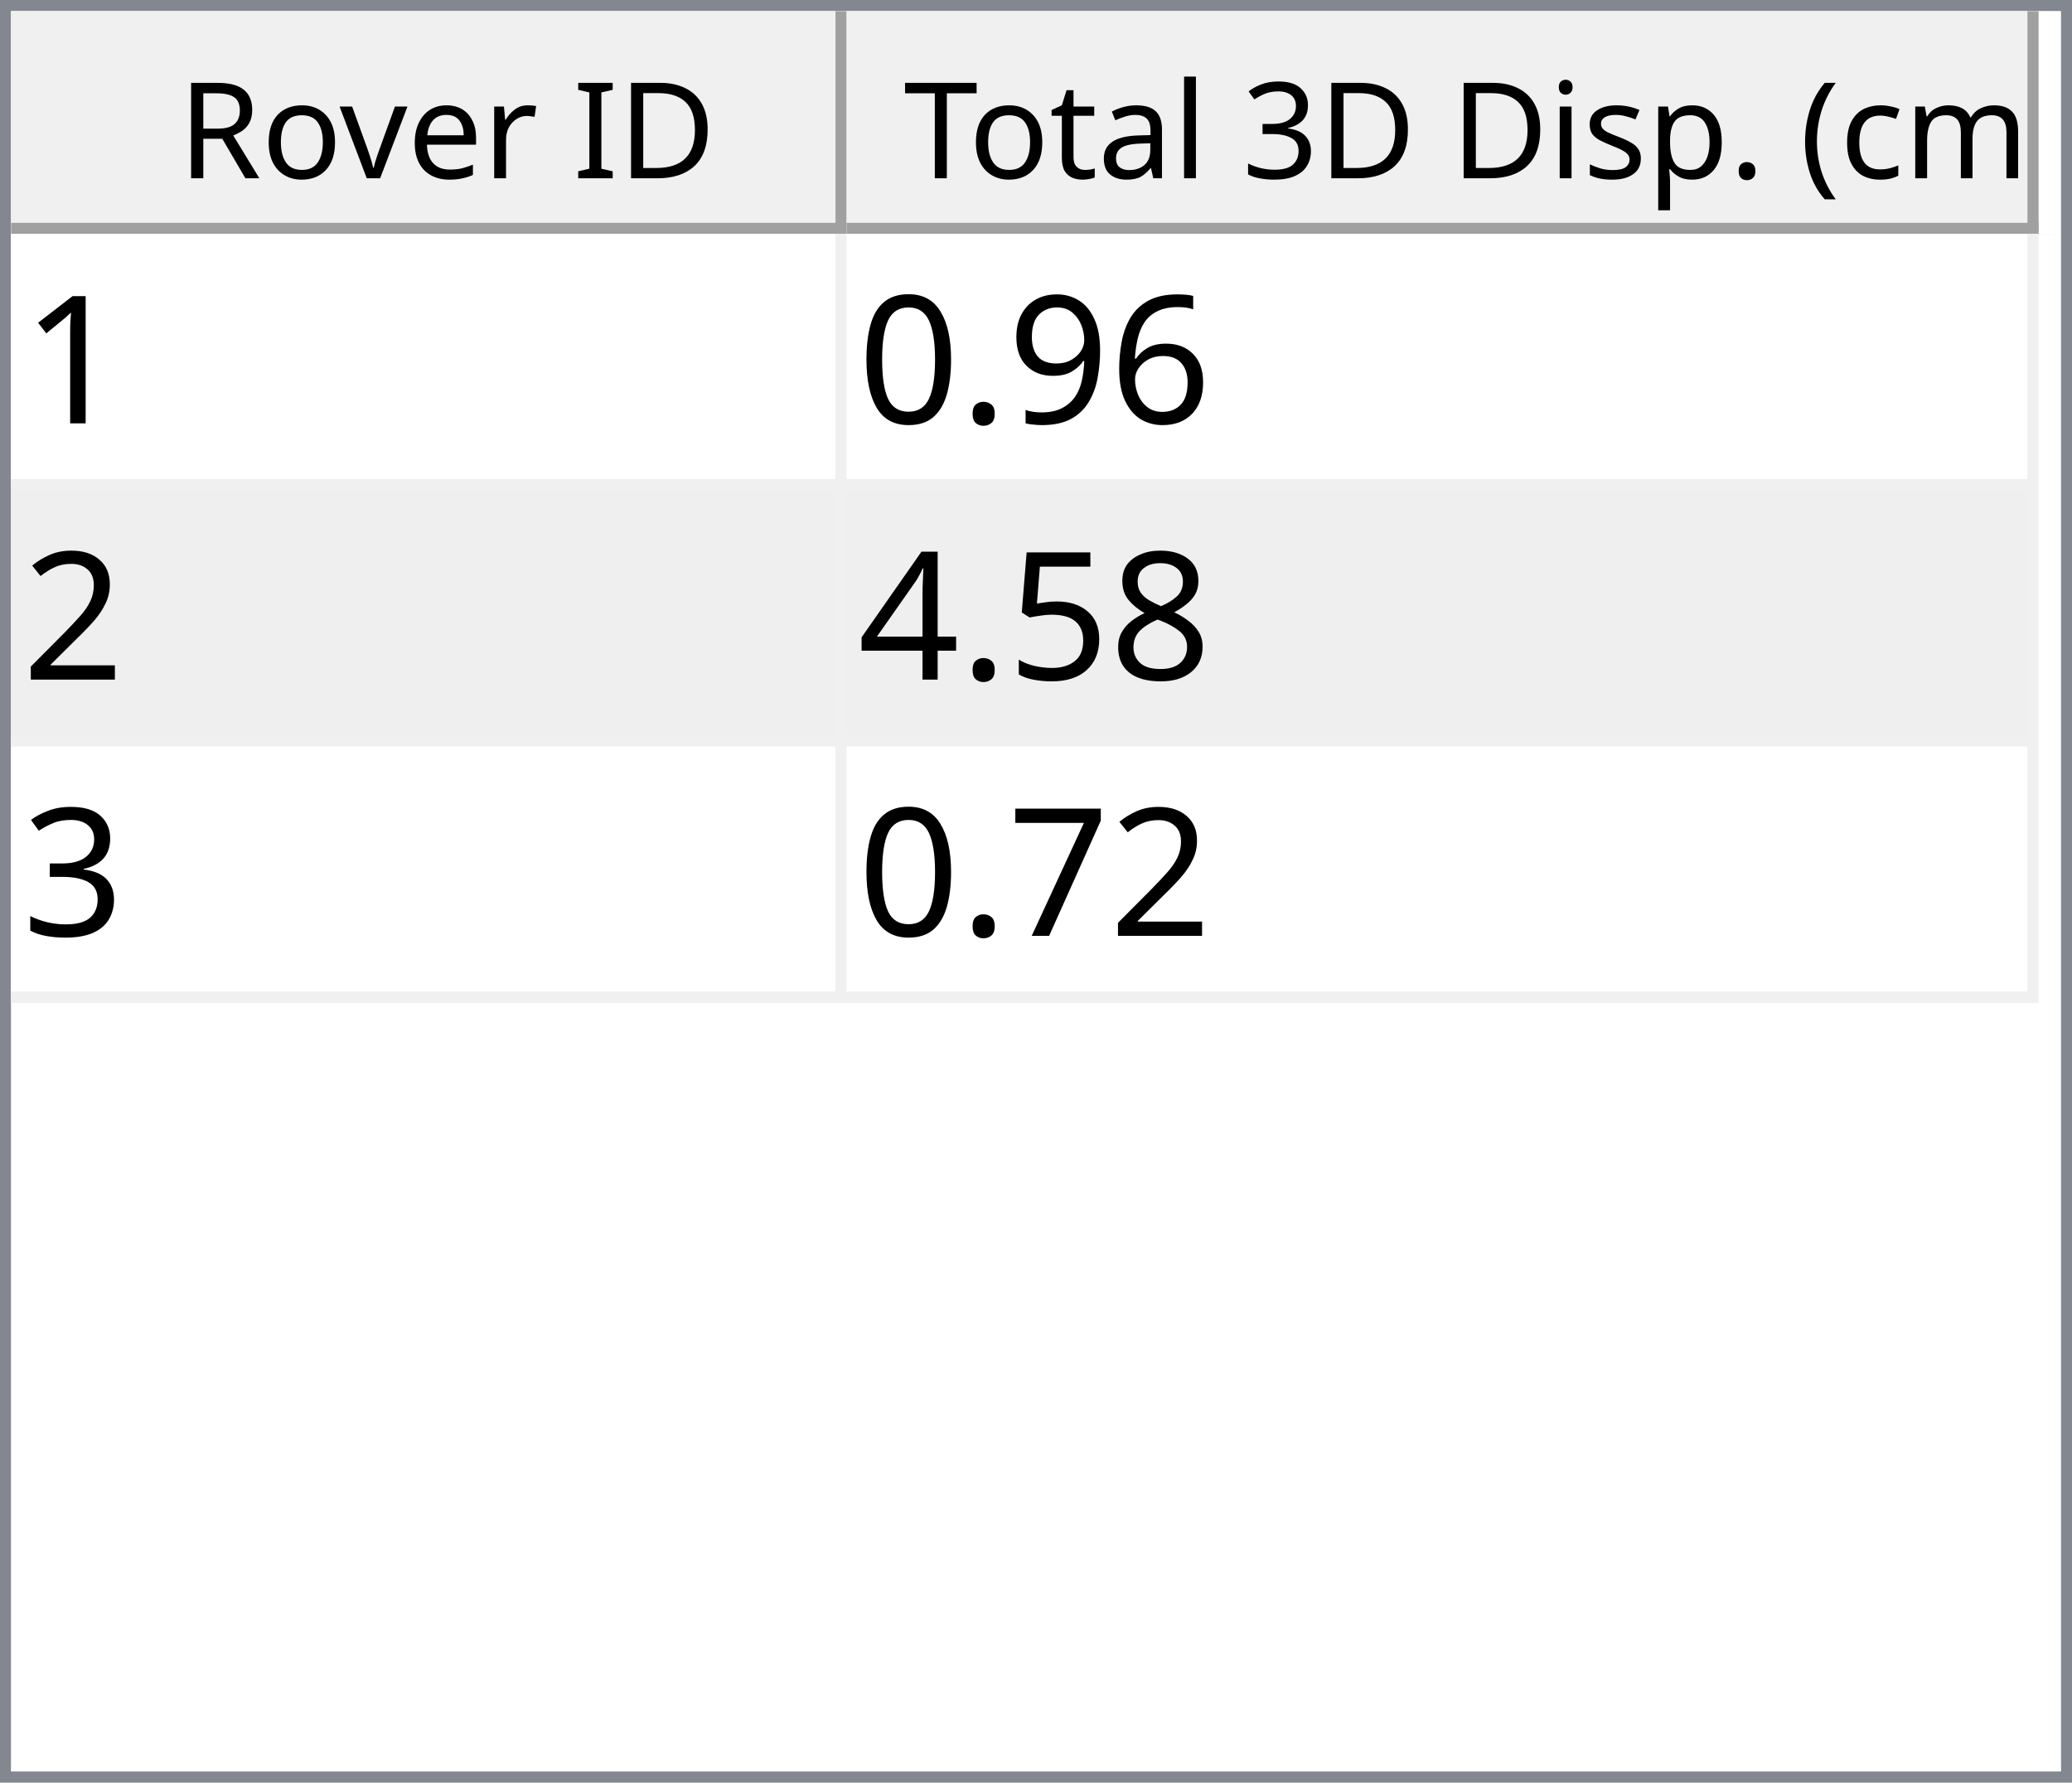
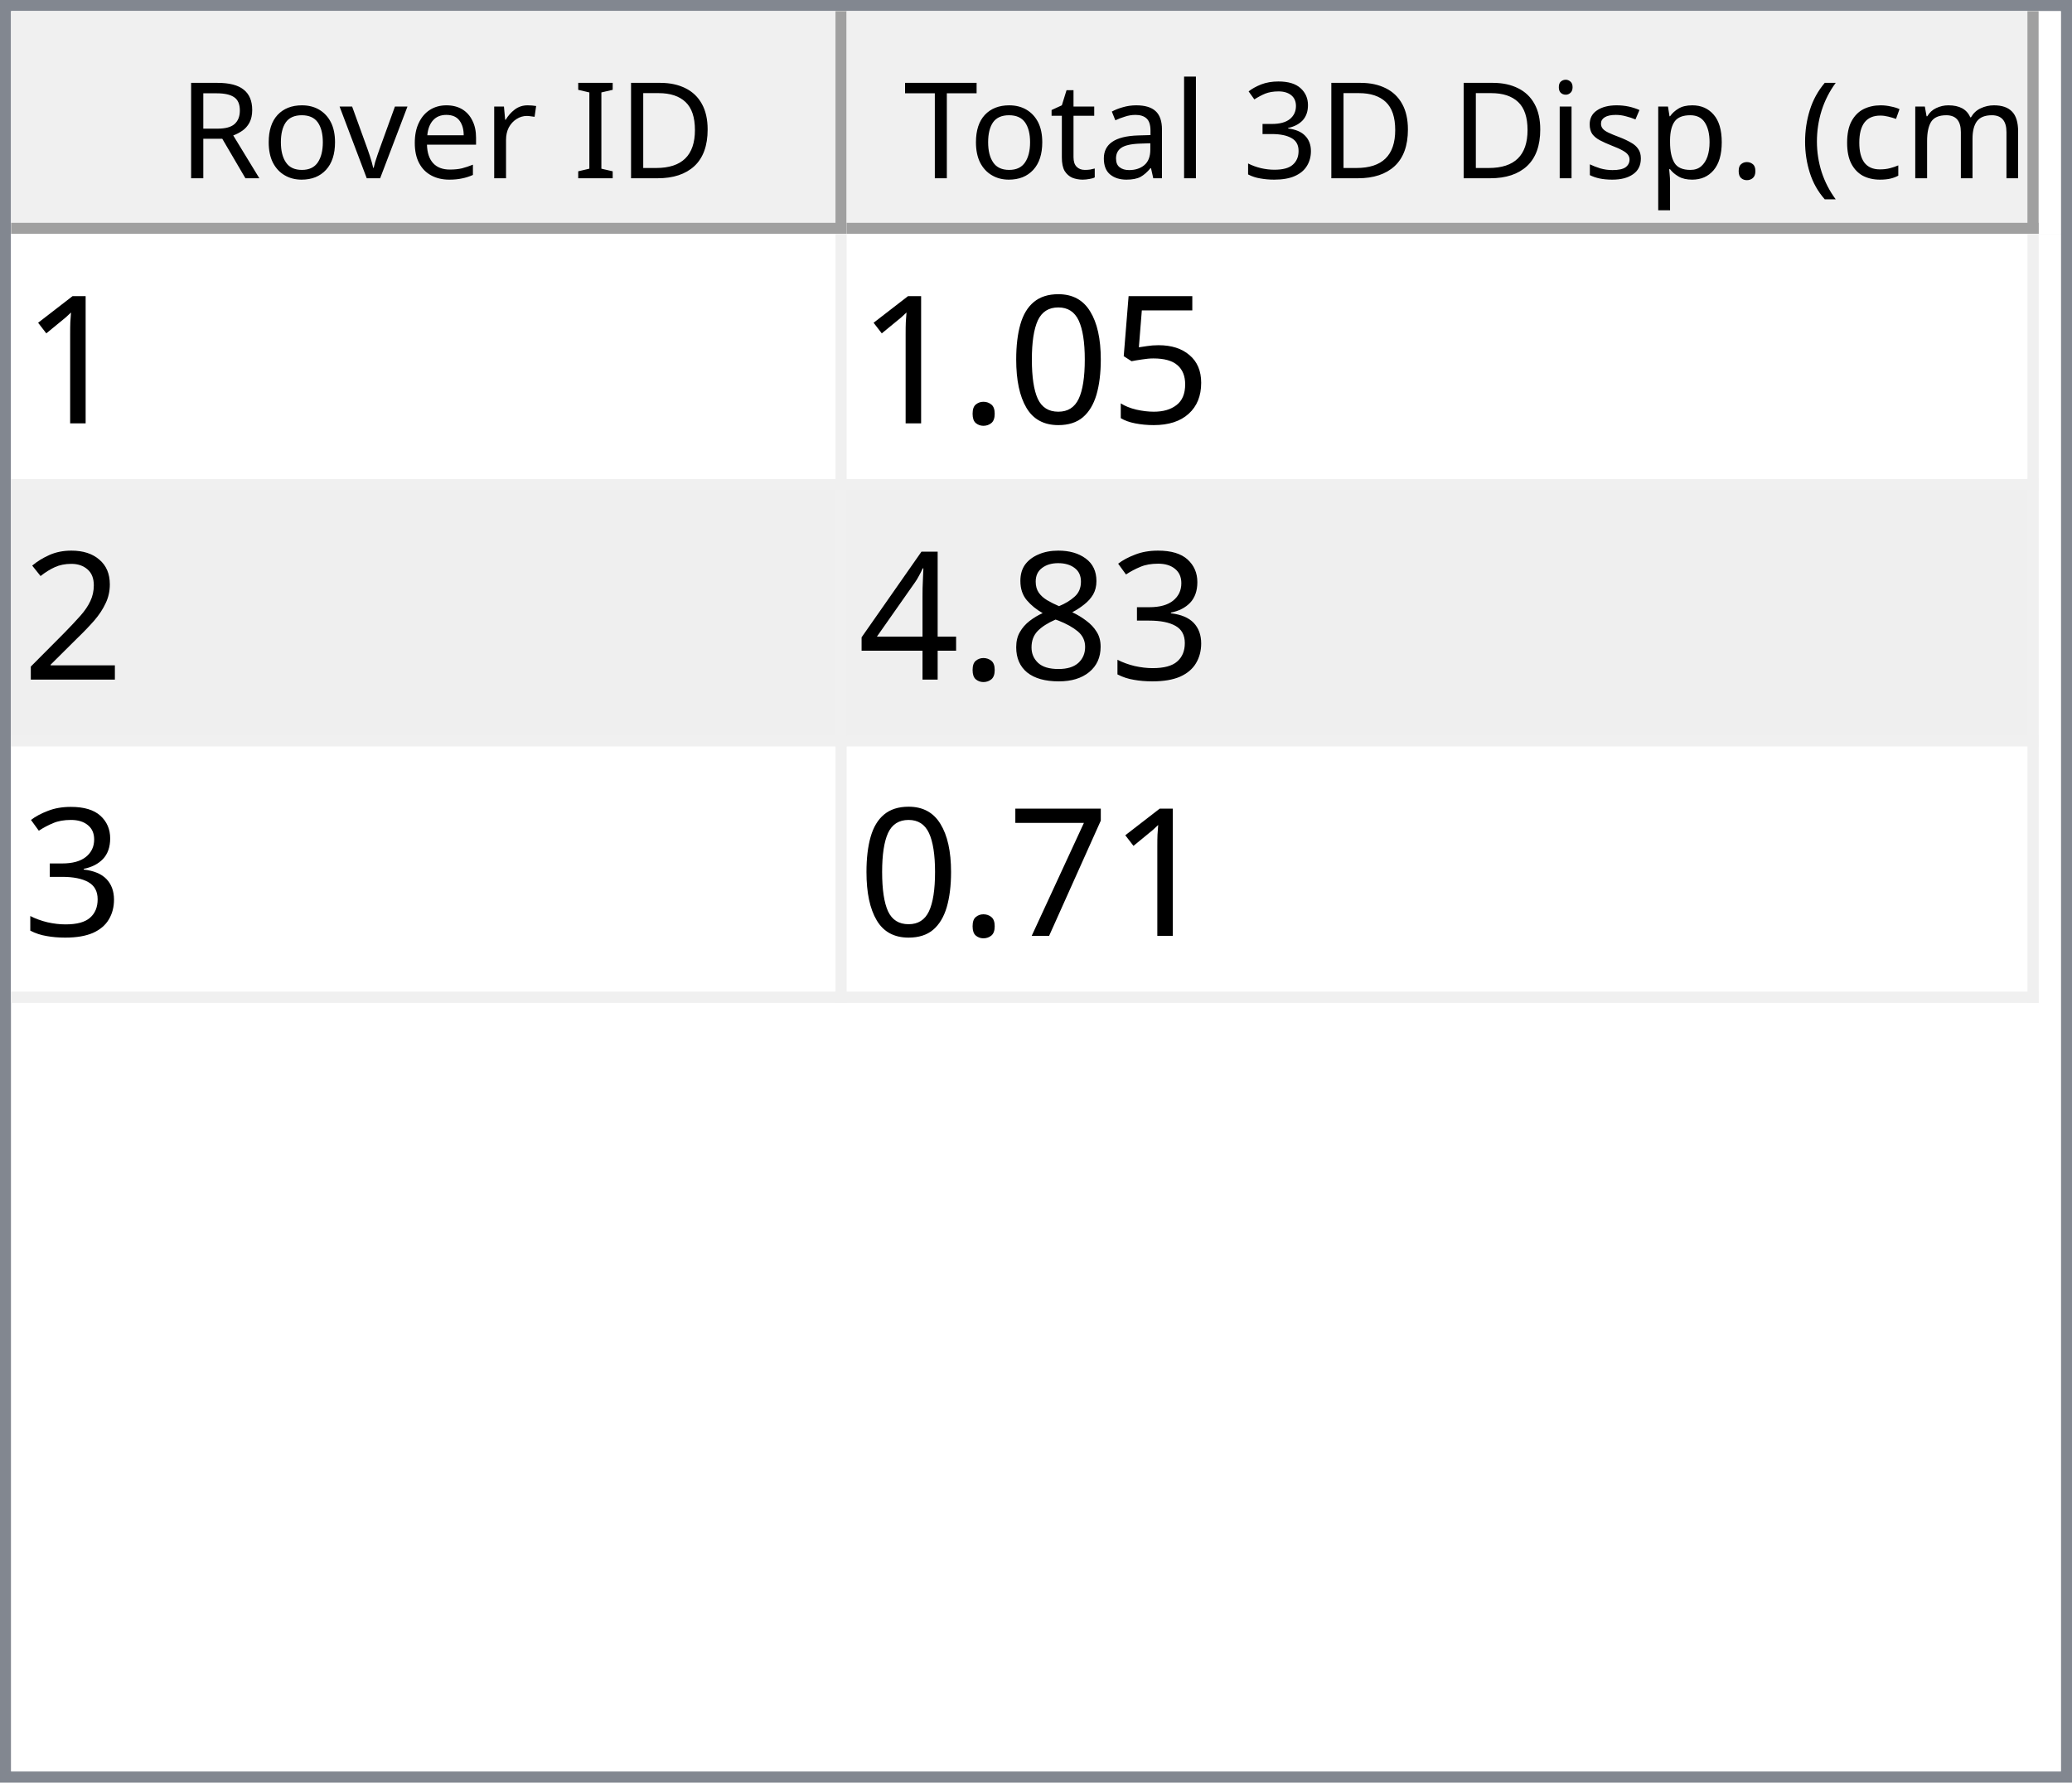
<svg xmlns="http://www.w3.org/2000/svg" style="fill-opacity:1; color-rendering:auto; color-interpolation:auto; text-rendering:auto; stroke:black; stroke-linecap:square; stroke-miterlimit:10; shape-rendering:auto; stroke-opacity:1; fill:black; stroke-dasharray:none; font-weight:normal; stroke-width:1; font-family:'Dialog'; font-style:normal; stroke-linejoin:miter; font-size:12px; stroke-dashoffset:0; image-rendering:auto;" width="186" height="160">
  <defs id="genericDefs" />
  <g>
    <defs id="defs1">
      <clipPath clipPathUnits="userSpaceOnUse" id="clipPath1">
        <path d="M0 0 L186 0 L186 160 L0 160 L0 0 Z" />
      </clipPath>
      <clipPath clipPathUnits="userSpaceOnUse" id="clipPath2">
        <path d="M0 0 L0 160 L186 160 L186 0 Z" />
      </clipPath>
      <clipPath clipPathUnits="userSpaceOnUse" id="clipPath3">
        <path d="M0 0 L0 20 L184 20 L184 0 Z" />
      </clipPath>
      <clipPath clipPathUnits="userSpaceOnUse" id="clipPath4">
        <path d="M0 0 L0 20 L75 20 L75 0 Z" />
      </clipPath>
      <clipPath clipPathUnits="userSpaceOnUse" id="clipPath5">
        <path d="M1 1 L1 19 L74 19 L74 1 Z" />
      </clipPath>
      <clipPath clipPathUnits="userSpaceOnUse" id="clipPath6">
        <path d="M0 0 L0 18 L73 18 L73 0 Z" />
      </clipPath>
      <clipPath clipPathUnits="userSpaceOnUse" id="clipPath7">
        <path d="M-0.5 -0.5 L-0.5 19.5 L74.5 19.5 L74.5 -0.5 Z" />
      </clipPath>
      <clipPath clipPathUnits="userSpaceOnUse" id="clipPath8">
        <path d="M0 0 L0 20 L107 20 L107 0 Z" />
      </clipPath>
      <clipPath clipPathUnits="userSpaceOnUse" id="clipPath9">
        <path d="M1 1 L1 19 L106 19 L106 1 Z" />
      </clipPath>
      <clipPath clipPathUnits="userSpaceOnUse" id="clipPath10">
        <path d="M0 0 L0 18 L105 18 L105 0 Z" />
      </clipPath>
      <clipPath clipPathUnits="userSpaceOnUse" id="clipPath11">
        <path d="M-0.5 -0.5 L-0.5 19.5 L106.5 19.5 L106.5 -0.5 Z" />
      </clipPath>
      <clipPath clipPathUnits="userSpaceOnUse" id="clipPath12">
        <path d="M0 0 L0 138 L184 138 L184 0 Z" />
      </clipPath>
      <clipPath clipPathUnits="userSpaceOnUse" id="clipPath13">
        <path d="M0 0 L0 69 L182 69 L182 0 Z" />
      </clipPath>
      <clipPath clipPathUnits="userSpaceOnUse" id="clipPath14">
        <path d="M-0.5 -0.5 L-0.5 68.5 L181.5 68.5 L181.5 -0.5 Z" />
      </clipPath>
      <clipPath clipPathUnits="userSpaceOnUse" id="clipPath15">
        <path d="M0 0 L0 22 L74 22 L74 0 Z" />
      </clipPath>
      <clipPath clipPathUnits="userSpaceOnUse" id="clipPath16">
        <path d="M0 0 L0 22 L106 22 L106 0 Z" />
      </clipPath>
      <font horiz-adv-x="64.551" id="font1">
        <font-face ascent="107.91" descent="25.098" units-per-em="100" style="font-style:normal; font-family:Segoe UI; font-weight:normal;" />
        <missing-glyph horiz-adv-x="64.551" d="M8.109 0 L8.109 68.266 L56.453 68.266 L56.453 0 L8.109 0 ZM15.328 7.234 L49.219 7.234 L49.219 61.031 L15.328 61.031 L15.328 7.234 Z" />
        <glyph unicode="D" horiz-adv-x="70.117" d="M9.188 0 L9.188 70.016 L28.516 70.016 Q65.531 70.016 65.531 35.891 Q65.531 19.672 55.25 9.836 Q44.969 0 27.734 0 L9.188 0 ZM17.391 62.594 L17.391 7.422 L27.828 7.422 Q41.609 7.422 49.273 14.797 Q56.938 22.172 56.938 35.688 Q56.938 62.594 28.328 62.594 L17.391 62.594 Z" />
        <glyph unicode="I" horiz-adv-x="26.611" d="M17.391 0 L9.188 0 L9.188 70.016 L17.391 70.016 L17.391 0 Z" />
        <glyph unicode=" " horiz-adv-x="27.393" d="" />
        <glyph unicode="r" horiz-adv-x="34.766" d="M34.188 41.891 Q32.078 43.5 28.125 43.5 Q23 43.5 19.555 38.672 Q16.109 33.844 16.109 25.484 L16.109 0 L8.109 0 L8.109 50 L16.109 50 L16.109 39.703 L16.312 39.703 Q18.016 44.969 21.531 47.922 Q25.047 50.875 29.391 50.875 Q32.516 50.875 34.188 50.203 L34.188 41.891 Z" />
        <glyph unicode="e" horiz-adv-x="52.295" d="M48.297 23 L12.984 23 Q13.188 14.656 17.484 10.109 Q21.781 5.562 29.297 5.562 Q37.75 5.562 44.828 11.141 L44.828 3.609 Q38.234 -1.172 27.391 -1.172 Q16.797 -1.172 10.742 5.641 Q4.688 12.453 4.688 24.812 Q4.688 36.469 11.305 43.82 Q17.922 51.172 27.734 51.172 Q37.547 51.172 42.922 44.828 Q48.297 38.484 48.297 27.203 L48.297 23 ZM40.094 29.781 Q40.047 36.719 36.75 40.578 Q33.453 44.438 27.594 44.438 Q21.922 44.438 17.969 40.383 Q14.016 36.328 13.094 29.781 L40.094 29.781 Z" />
        <glyph unicode="v" horiz-adv-x="47.9" d="M47.406 50 L27.484 0 L19.625 0 L0.688 50 L9.469 50 L22.172 13.672 Q23.578 9.672 23.922 6.688 L24.125 6.688 Q24.609 10.453 25.688 13.484 L38.969 50 L47.406 50 Z" />
        <glyph unicode="o" horiz-adv-x="58.594" d="M29 -1.172 Q17.922 -1.172 11.305 5.836 Q4.688 12.844 4.688 24.422 Q4.688 37.016 11.57 44.094 Q18.453 51.172 30.172 51.172 Q41.359 51.172 47.633 44.289 Q53.906 37.406 53.906 25.203 Q53.906 13.234 47.141 6.031 Q40.375 -1.172 29 -1.172 ZM29.594 44.438 Q21.875 44.438 17.383 39.188 Q12.891 33.938 12.891 24.703 Q12.891 15.828 17.43 10.695 Q21.969 5.562 29.594 5.562 Q37.359 5.562 41.531 10.594 Q45.703 15.625 45.703 24.906 Q45.703 34.281 41.531 39.359 Q37.359 44.438 29.594 44.438 Z" />
        <glyph unicode="R" horiz-adv-x="59.814" d="M59.375 0 L49.609 0 L37.891 19.625 Q36.281 22.359 34.766 24.289 Q33.25 26.219 31.664 27.438 Q30.078 28.656 28.25 29.219 Q26.422 29.781 24.125 29.781 L17.391 29.781 L17.391 0 L9.188 0 L9.188 70.016 L30.078 70.016 Q34.672 70.016 38.555 68.867 Q42.438 67.719 45.289 65.375 Q48.141 63.031 49.758 59.547 Q51.375 56.062 51.375 51.375 Q51.375 47.703 50.273 44.656 Q49.172 41.609 47.148 39.211 Q45.125 36.812 42.266 35.133 Q39.406 33.453 35.844 32.516 L35.844 32.328 Q37.594 31.547 38.891 30.547 Q40.188 29.547 41.359 28.18 Q42.531 26.812 43.68 25.078 Q44.828 23.344 46.234 21.047 L59.375 0 ZM17.391 62.594 L17.391 37.203 L28.516 37.203 Q31.594 37.203 34.203 38.133 Q36.812 39.062 38.719 40.797 Q40.625 42.531 41.703 45.047 Q42.781 47.562 42.781 50.688 Q42.781 56.297 39.141 59.445 Q35.5 62.594 28.609 62.594 L17.391 62.594 Z" />
        <glyph unicode=")" horiz-adv-x="30.176" d="M8.297 -15.922 L1.172 -15.922 Q16.406 2.344 16.406 26.812 Q16.406 51.469 1.078 70.016 L8.297 70.016 Q23.531 52.156 23.531 26.703 Q23.531 1.375 8.297 -15.922 Z" />
        <glyph unicode="m" horiz-adv-x="86.133" d="M79.109 0 L71.094 0 L71.094 28.719 Q71.094 37.016 68.531 40.727 Q65.969 44.438 59.906 44.438 Q54.781 44.438 51.195 39.75 Q47.609 35.062 47.609 28.516 L47.609 0 L39.594 0 L39.594 29.688 Q39.594 44.438 28.219 44.438 Q22.953 44.438 19.531 40.016 Q16.109 35.594 16.109 28.516 L16.109 0 L8.109 0 L8.109 50 L16.109 50 L16.109 42.094 L16.312 42.094 Q21.625 51.172 31.844 51.172 Q36.969 51.172 40.773 48.312 Q44.578 45.453 46 40.828 Q51.562 51.172 62.594 51.172 Q79.109 51.172 79.109 30.812 L79.109 0 Z" />
        <glyph unicode="c" horiz-adv-x="46.191" d="M42.188 2.297 Q36.422 -1.172 28.516 -1.172 Q17.828 -1.172 11.258 5.789 Q4.688 12.75 4.688 23.828 Q4.688 36.188 11.766 43.68 Q18.844 51.172 30.672 51.172 Q37.25 51.172 42.281 48.734 L42.281 40.531 Q36.719 44.438 30.375 44.438 Q22.703 44.438 17.797 38.945 Q12.891 33.453 12.891 24.516 Q12.891 15.719 17.508 10.641 Q22.125 5.562 29.891 5.562 Q36.422 5.562 42.188 9.906 L42.188 2.297 Z" />
        <glyph unicode="(" horiz-adv-x="30.176" d="M29.109 -15.922 L21.969 -15.922 Q6.844 1.375 6.844 26.703 Q6.844 52.156 21.969 70.016 L29.203 70.016 Q13.875 51.469 13.875 26.812 Q13.875 2.344 29.109 -15.922 Z" />
        <glyph unicode="." horiz-adv-x="21.68" d="M10.891 -1.078 Q8.641 -1.078 7.055 0.539 Q5.469 2.156 5.469 4.391 Q5.469 6.641 7.055 8.273 Q8.641 9.906 10.891 9.906 Q13.188 9.906 14.797 8.273 Q16.406 6.641 16.406 4.391 Q16.406 2.156 14.797 0.539 Q13.188 -1.078 10.891 -1.078 Z" />
        <glyph unicode="p" horiz-adv-x="58.789" d="M16.312 7.234 L16.109 7.234 L16.109 -23 L8.109 -23 L8.109 50 L16.109 50 L16.109 41.219 L16.312 41.219 Q22.219 51.172 33.594 51.172 Q43.266 51.172 48.688 44.461 Q54.109 37.75 54.109 26.469 Q54.109 13.922 48 6.375 Q41.891 -1.172 31.297 -1.172 Q21.578 -1.172 16.312 7.234 ZM16.109 27.391 L16.109 20.406 Q16.109 14.203 20.141 9.883 Q24.172 5.562 30.375 5.562 Q37.641 5.562 41.773 11.133 Q45.906 16.703 45.906 26.609 Q45.906 34.969 42.047 39.703 Q38.188 44.438 31.594 44.438 Q24.609 44.438 20.359 39.578 Q16.109 34.719 16.109 27.391 Z" />
        <glyph unicode="s" horiz-adv-x="42.432" d="M5.078 1.812 L5.078 10.406 Q11.625 5.562 19.484 5.562 Q30.031 5.562 30.031 12.594 Q30.031 14.594 29.125 15.992 Q28.219 17.391 26.68 18.461 Q25.141 19.531 23.07 20.383 Q21 21.234 18.609 22.172 Q15.281 23.484 12.766 24.828 Q10.25 26.172 8.57 27.859 Q6.891 29.547 6.031 31.695 Q5.172 33.844 5.172 36.719 Q5.172 40.234 6.789 42.945 Q8.406 45.656 11.086 47.484 Q13.766 49.312 17.211 50.242 Q20.656 51.172 24.312 51.172 Q30.812 51.172 35.938 48.922 L35.938 40.828 Q30.422 44.438 23.25 44.438 Q21 44.438 19.195 43.922 Q17.391 43.406 16.094 42.477 Q14.797 41.547 14.086 40.258 Q13.375 38.969 13.375 37.406 Q13.375 35.453 14.086 34.133 Q14.797 32.812 16.164 31.789 Q17.531 30.766 19.484 29.938 Q21.438 29.109 23.922 28.125 Q27.25 26.859 29.883 25.516 Q32.516 24.172 34.375 22.484 Q36.234 20.797 37.234 18.602 Q38.234 16.406 38.234 13.375 Q38.234 9.672 36.602 6.938 Q34.969 4.203 32.234 2.398 Q29.5 0.594 25.93 -0.289 Q22.359 -1.172 18.453 -1.172 Q10.75 -1.172 5.078 1.812 Z" />
        <glyph unicode="i" horiz-adv-x="24.219" d="M12.203 62.703 Q10.062 62.703 8.547 64.164 Q7.031 65.625 7.031 67.875 Q7.031 70.125 8.547 71.609 Q10.062 73.094 12.203 73.094 Q14.406 73.094 15.945 71.609 Q17.484 70.125 17.484 67.875 Q17.484 65.719 15.945 64.211 Q14.406 62.703 12.203 62.703 ZM16.109 0 L8.109 0 L8.109 50 L16.109 50 L16.109 0 Z" />
        <glyph unicode="3" horiz-adv-x="53.906" d="M46.531 19.828 Q46.531 15.094 44.75 11.211 Q42.969 7.328 39.719 4.57 Q36.469 1.812 31.93 0.297 Q27.391 -1.219 21.922 -1.219 Q11.922 -1.219 6 2.594 L6 11.188 Q13.094 5.609 22.219 5.609 Q25.875 5.609 28.828 6.539 Q31.781 7.469 33.906 9.227 Q36.031 10.984 37.18 13.477 Q38.328 15.969 38.328 19.094 Q38.328 32.812 18.797 32.812 L12.984 32.812 L12.984 39.594 L18.5 39.594 Q35.797 39.594 35.797 52.484 Q35.797 64.406 22.609 64.406 Q15.188 64.406 8.688 59.422 L8.688 67.188 Q15.375 71.188 24.609 71.188 Q29 71.188 32.57 69.969 Q36.141 68.75 38.68 66.555 Q41.219 64.359 42.609 61.281 Q44 58.203 44 54.5 Q44 40.672 30.031 36.719 L30.031 36.531 Q33.594 36.141 36.625 34.797 Q39.656 33.453 41.852 31.305 Q44.047 29.156 45.289 26.25 Q46.531 23.344 46.531 19.828 Z" />
        <glyph unicode="l" horiz-adv-x="24.219" d="M16.109 0 L8.109 0 L8.109 74.031 L16.109 74.031 L16.109 0 Z" />
        <glyph unicode="a" horiz-adv-x="50.879" d="M43.891 0 L35.891 0 L35.891 7.812 L35.688 7.812 Q30.469 -1.172 20.312 -1.172 Q12.844 -1.172 8.617 2.781 Q4.391 6.734 4.391 13.281 Q4.391 27.297 20.906 29.594 L35.891 31.688 Q35.891 44.438 25.594 44.438 Q16.547 44.438 9.281 38.281 L9.281 46.484 Q16.656 51.172 26.266 51.172 Q43.891 51.172 43.891 32.516 L43.891 0 ZM35.891 25.297 L23.828 23.641 Q18.266 22.859 15.43 20.875 Q12.594 18.891 12.594 13.875 Q12.594 10.203 15.211 7.883 Q17.828 5.562 22.172 5.562 Q28.125 5.562 32.008 9.742 Q35.891 13.922 35.891 20.312 L35.891 25.297 Z" />
        <glyph unicode="t" horiz-adv-x="33.887" d="M31.297 0.484 Q28.469 -1.078 23.828 -1.078 Q10.688 -1.078 10.688 13.578 L10.688 43.172 L2.094 43.172 L2.094 50 L10.688 50 L10.688 62.203 L18.703 64.797 L18.703 50 L31.297 50 L31.297 43.172 L18.703 43.172 L18.703 14.984 Q18.703 9.969 20.414 7.82 Q22.125 5.672 26.078 5.672 Q29.109 5.672 31.297 7.328 L31.297 0.484 Z" />
        <glyph unicode="T" horiz-adv-x="52.393" d="M50.594 62.594 L30.375 62.594 L30.375 0 L22.172 0 L22.172 62.594 L2 62.594 L2 70.016 L50.594 70.016 L50.594 62.594 Z" />
      </font>
      <font horiz-adv-x="75.0" id="font2">
        <font-face ascent="100.537" descent="21.973" units-per-em="100" style="font-style:normal; font-family:sans-serif; font-weight:normal;" />
        <missing-glyph horiz-adv-x="75.0" d="M12.5 0 L12.5 62.5 L62.5 62.5 L62.5 0 L12.5 0 ZM14.062 1.562 L60.938 1.562 L60.938 60.938 L14.062 60.938 L14.062 1.562 Z" />
        <glyph unicode="1" horiz-adv-x="55.615" d="M37.25 0 L28.469 0 L28.469 56 Q25.297 52.984 20.141 49.953 Q14.984 46.922 10.891 45.406 L10.891 53.906 Q18.266 57.375 23.781 62.305 Q29.297 67.234 31.594 71.875 L37.25 71.875 L37.25 0 Z" />
-         <glyph unicode="6" horiz-adv-x="55.615" d="M49.75 54.047 L41.016 53.375 Q39.844 58.547 37.703 60.891 Q34.125 64.656 28.906 64.656 Q24.703 64.656 21.531 62.312 Q17.391 59.281 14.992 53.469 Q12.594 47.656 12.5 36.922 Q15.672 41.75 20.266 44.094 Q24.859 46.438 29.891 46.438 Q38.672 46.438 44.852 39.969 Q51.031 33.5 51.031 23.25 Q51.031 16.5 48.125 10.719 Q45.219 4.938 40.141 1.859 Q35.062 -1.219 28.609 -1.219 Q17.625 -1.219 10.695 6.859 Q3.766 14.938 3.766 33.5 Q3.766 54.25 11.422 63.672 Q18.109 71.875 29.438 71.875 Q37.891 71.875 43.289 67.141 Q48.688 62.406 49.75 54.047 ZM13.875 23.188 Q13.875 18.656 15.797 14.508 Q17.719 10.359 21.188 8.18 Q24.656 6 28.469 6 Q34.031 6 38.039 10.492 Q42.047 14.984 42.047 22.703 Q42.047 30.125 38.086 34.398 Q34.125 38.672 28.125 38.672 Q22.172 38.672 18.023 34.398 Q13.875 30.125 13.875 23.188 Z" />
-         <glyph unicode="9" horiz-adv-x="55.615" d="M5.469 16.547 L13.922 17.328 Q14.984 11.375 18.016 8.688 Q21.047 6 25.781 6 Q29.828 6 32.883 7.859 Q35.938 9.719 37.891 12.82 Q39.844 15.922 41.164 21.195 Q42.484 26.469 42.484 31.938 Q42.484 32.516 42.438 33.688 Q39.797 29.5 35.234 26.883 Q30.672 24.266 25.344 24.266 Q16.453 24.266 10.305 30.711 Q4.156 37.156 4.156 47.703 Q4.156 58.594 10.578 65.234 Q17 71.875 26.656 71.875 Q33.641 71.875 39.43 68.117 Q45.219 64.359 48.219 57.398 Q51.219 50.438 51.219 37.25 Q51.219 23.531 48.242 15.406 Q45.266 7.281 39.383 3.031 Q33.5 -1.219 25.594 -1.219 Q17.188 -1.219 11.867 3.445 Q6.547 8.109 5.469 16.547 ZM41.453 48.141 Q41.453 55.719 37.43 60.156 Q33.406 64.594 27.734 64.594 Q21.875 64.594 17.531 59.812 Q13.188 55.031 13.188 47.406 Q13.188 40.578 17.312 36.305 Q21.438 32.031 27.484 32.031 Q33.594 32.031 37.523 36.305 Q41.453 40.578 41.453 48.141 Z" />
+         <glyph unicode="5" horiz-adv-x="55.615" d="M4.156 18.75 L13.375 19.531 Q14.406 12.797 18.141 9.398 Q21.875 6 27.156 6 Q33.5 6 37.891 10.789 Q42.281 15.578 42.281 23.484 Q42.281 31 38.062 35.352 Q33.844 39.703 27 39.703 Q22.75 39.703 19.336 37.773 Q15.922 35.844 13.969 32.766 L5.719 33.844 L12.641 70.609 L48.25 70.609 L48.25 62.203 L19.672 62.203 L15.828 42.969 Q22.266 47.469 29.344 47.469 Q38.719 47.469 45.164 40.969 Q51.609 34.469 51.609 24.266 Q51.609 14.547 45.953 7.469 Q39.062 -1.219 27.156 -1.219 Q17.391 -1.219 11.211 4.25 Q5.031 9.719 4.156 18.75 Z" />
+         <glyph unicode="0" horiz-adv-x="55.615" d="M4.156 35.297 Q4.156 48 6.766 55.742 Q9.375 63.484 14.523 67.68 Q19.672 71.875 27.484 71.875 Q33.25 71.875 37.594 69.555 Q41.938 67.234 44.773 62.867 Q47.609 58.5 49.219 52.227 Q50.828 45.953 50.828 35.297 Q50.828 22.703 48.242 14.969 Q45.656 7.234 40.508 3.008 Q35.359 -1.219 27.484 -1.219 Q17.141 -1.219 11.234 6.203 Q4.156 15.141 4.156 35.297 ZM13.188 35.297 Q13.188 17.672 17.312 11.836 Q21.438 6 27.484 6 Q33.547 6 37.672 11.859 Q41.797 17.719 41.797 35.297 Q41.797 52.984 37.672 58.789 Q33.547 64.594 27.391 64.594 Q21.344 64.594 17.719 59.469 Q13.188 52.938 13.188 35.297 Z" />
        <glyph unicode="." horiz-adv-x="27.783" d="M9.078 0 L9.078 10.016 L19.094 10.016 L19.094 0 L9.078 0 Z" />
-         <glyph unicode="0" horiz-adv-x="55.615" d="M4.156 35.297 Q4.156 48 6.766 55.742 Q9.375 63.484 14.523 67.68 Q19.672 71.875 27.484 71.875 Q33.25 71.875 37.594 69.555 Q41.938 67.234 44.773 62.867 Q47.609 58.5 49.219 52.227 Q50.828 45.953 50.828 35.297 Q50.828 22.703 48.242 14.969 Q45.656 7.234 40.508 3.008 Q35.359 -1.219 27.484 -1.219 Q17.141 -1.219 11.234 6.203 Q4.156 15.141 4.156 35.297 ZM13.188 35.297 Q13.188 17.672 17.312 11.836 Q21.438 6 27.484 6 Q33.547 6 37.672 11.859 Q41.797 17.719 41.797 35.297 Q41.797 52.984 37.672 58.789 Q33.547 64.594 27.391 64.594 Q21.344 64.594 17.719 59.469 Q13.188 52.938 13.188 35.297 Z" />
        <glyph unicode="2" horiz-adv-x="55.615" d="M50.344 8.453 L50.344 0 L3.031 0 Q2.938 3.172 4.047 6.109 Q5.859 10.938 9.836 15.625 Q13.812 20.312 21.344 26.469 Q33.016 36.031 37.117 41.625 Q41.219 47.219 41.219 52.203 Q41.219 57.422 37.477 61.008 Q33.734 64.594 27.734 64.594 Q21.391 64.594 17.578 60.789 Q13.766 56.984 13.719 50.25 L4.688 51.172 Q5.609 61.281 11.664 66.578 Q17.719 71.875 27.938 71.875 Q38.234 71.875 44.242 66.164 Q50.25 60.453 50.25 52 Q50.25 47.703 48.492 43.555 Q46.734 39.406 42.656 34.812 Q38.578 30.219 29.109 22.219 Q21.188 15.578 18.945 13.211 Q16.703 10.844 15.234 8.453 L50.344 8.453 Z" />
+         <glyph unicode="3" horiz-adv-x="55.615" d="M4.203 18.891 L12.984 20.062 Q14.5 12.594 18.141 9.297 Q21.781 6 27 6 Q33.203 6 37.477 10.297 Q41.75 14.594 41.75 20.953 Q41.75 27 37.797 30.93 Q33.844 34.859 27.734 34.859 Q25.25 34.859 21.531 33.891 L22.516 41.609 Q23.391 41.5 23.922 41.5 Q29.547 41.5 34.039 44.43 Q38.531 47.359 38.531 53.469 Q38.531 58.297 35.258 61.477 Q31.984 64.656 26.812 64.656 Q21.688 64.656 18.266 61.43 Q14.844 58.203 13.875 51.766 L5.078 53.328 Q6.688 62.156 12.398 67.016 Q18.109 71.875 26.609 71.875 Q32.469 71.875 37.398 69.359 Q42.328 66.844 44.945 62.5 Q47.562 58.156 47.562 53.266 Q47.562 48.641 45.07 44.828 Q42.578 41.016 37.703 38.766 Q44.047 37.312 47.562 32.695 Q51.078 28.078 51.078 21.141 Q51.078 11.766 44.242 5.25 Q37.406 -1.266 26.953 -1.266 Q17.531 -1.266 11.305 4.352 Q5.078 9.969 4.203 18.891 Z" />
        <glyph unicode="8" horiz-adv-x="55.615" d="M17.672 38.812 Q12.203 40.828 9.57 44.539 Q6.938 48.25 6.938 53.422 Q6.938 61.234 12.555 66.555 Q18.172 71.875 27.484 71.875 Q36.859 71.875 42.578 66.43 Q48.297 60.984 48.297 53.172 Q48.297 48.188 45.68 44.508 Q43.062 40.828 37.75 38.812 Q44.344 36.672 47.781 31.883 Q51.219 27.094 51.219 20.453 Q51.219 11.281 44.727 5.031 Q38.234 -1.219 27.641 -1.219 Q17.047 -1.219 10.547 5.055 Q4.047 11.328 4.047 20.703 Q4.047 27.688 7.594 32.398 Q11.141 37.109 17.672 38.812 ZM15.922 53.719 Q15.922 48.641 19.195 45.414 Q22.469 42.188 27.688 42.188 Q32.766 42.188 36.016 45.383 Q39.266 48.578 39.266 53.219 Q39.266 58.062 35.914 61.359 Q32.562 64.656 27.594 64.656 Q22.562 64.656 19.242 61.43 Q15.922 58.203 15.922 53.719 ZM13.094 20.656 Q13.094 16.891 14.875 13.375 Q16.656 9.859 20.172 7.93 Q23.688 6 27.734 6 Q34.031 6 38.133 10.055 Q42.234 14.109 42.234 20.359 Q42.234 26.703 38.016 30.859 Q33.797 35.016 27.438 35.016 Q21.234 35.016 17.164 30.914 Q13.094 26.812 13.094 20.656 Z" />
-         <glyph unicode="5" horiz-adv-x="55.615" d="M4.156 18.75 L13.375 19.531 Q14.406 12.797 18.141 9.398 Q21.875 6 27.156 6 Q33.5 6 37.891 10.789 Q42.281 15.578 42.281 23.484 Q42.281 31 38.062 35.352 Q33.844 39.703 27 39.703 Q22.75 39.703 19.336 37.773 Q15.922 35.844 13.969 32.766 L5.719 33.844 L12.641 70.609 L48.25 70.609 L48.25 62.203 L19.672 62.203 L15.828 42.969 Q22.266 47.469 29.344 47.469 Q38.719 47.469 45.164 40.969 Q51.609 34.469 51.609 24.266 Q51.609 14.547 45.953 7.469 Q39.062 -1.219 27.156 -1.219 Q17.391 -1.219 11.211 4.25 Q5.031 9.719 4.156 18.75 Z" />
        <glyph unicode="4" horiz-adv-x="55.615" d="M32.328 0 L32.328 17.141 L1.266 17.141 L1.266 25.203 L33.938 71.578 L41.109 71.578 L41.109 25.203 L50.781 25.203 L50.781 17.141 L41.109 17.141 L41.109 0 L32.328 0 ZM32.328 25.203 L32.328 57.469 L9.906 25.203 L32.328 25.203 Z" />
-         <glyph unicode="3" horiz-adv-x="55.615" d="M4.203 18.891 L12.984 20.062 Q14.5 12.594 18.141 9.297 Q21.781 6 27 6 Q33.203 6 37.477 10.297 Q41.75 14.594 41.75 20.953 Q41.75 27 37.797 30.93 Q33.844 34.859 27.734 34.859 Q25.25 34.859 21.531 33.891 L22.516 41.609 Q23.391 41.5 23.922 41.5 Q29.547 41.5 34.039 44.43 Q38.531 47.359 38.531 53.469 Q38.531 58.297 35.258 61.477 Q31.984 64.656 26.812 64.656 Q21.688 64.656 18.266 61.43 Q14.844 58.203 13.875 51.766 L5.078 53.328 Q6.688 62.156 12.398 67.016 Q18.109 71.875 26.609 71.875 Q32.469 71.875 37.398 69.359 Q42.328 66.844 44.945 62.5 Q47.562 58.156 47.562 53.266 Q47.562 48.641 45.07 44.828 Q42.578 41.016 37.703 38.766 Q44.047 37.312 47.562 32.695 Q51.078 28.078 51.078 21.141 Q51.078 11.766 44.242 5.25 Q37.406 -1.266 26.953 -1.266 Q17.531 -1.266 11.305 4.352 Q5.078 9.969 4.203 18.891 Z" />
        <glyph unicode="7" horiz-adv-x="55.615" d="M4.734 62.203 L4.734 70.656 L51.078 70.656 L51.078 63.812 Q44.234 56.547 37.523 44.484 Q30.812 32.422 27.156 19.672 Q24.516 10.688 23.781 0 L14.75 0 Q14.891 8.453 18.062 20.414 Q21.234 32.375 27.172 43.484 Q33.109 54.594 39.797 62.203 L4.734 62.203 Z" />
      </font>
    </defs>
    <g style="fill:white; stroke:white;">
      <rect x="0" y="0" width="186" style="clip-path:url(#clipPath1); stroke:none;" height="160" />
    </g>
    <g style="fill:white; text-rendering:optimizeSpeed; color-rendering:optimizeSpeed; image-rendering:optimizeSpeed; shape-rendering:crispEdges; stroke:white; color-interpolation:sRGB;">
      <rect x="0" width="186" height="160" y="0" style="stroke:none;" />
      <path style="stroke:none;" d="M0 160 L186 160 L186 0 L0 0 Z" />
    </g>
    <g style="fill:rgb(240,240,240); font-family:'Segoe UI'; stroke:rgb(240,240,240);">
      <rect x="0" y="0" width="186" style="clip-path:url(#clipPath2); stroke:none;" height="160" />
    </g>
    <g style="fill:rgb(130,135,144); font-family:'Segoe UI'; stroke:rgb(130,135,144);">
      <path d="M0 0 L186 0 L186 160 L0 160 L0 0 ZM1 1 L185 1 L185 159 L1 159 L1 1 Z" style="fill-rule:evenodd; clip-path:url(#clipPath2); stroke:none;" />
    </g>
    <g style="fill:white; font-family:'Segoe UI'; stroke:white;" transform="translate(1,1)">
      <rect x="0" y="0" width="184" style="clip-path:url(#clipPath3); stroke:none;" height="20" />
    </g>
    <g style="fill:rgb(240,240,240); font-family:'Segoe UI'; stroke:rgb(240,240,240);" transform="translate(1,1)">
      <rect x="0" y="0" width="75" style="clip-path:url(#clipPath4); stroke:none;" height="20" />
    </g>
    <g style="font-family:'Segoe UI';" transform="translate(2,2)">
      <text x="14" xml:space="preserve" y="14" style="clip-path:url(#clipPath6); stroke:none;">Rover ID</text>
    </g>
    <g style="fill:rgb(160,160,160); font-family:'Segoe UI'; stroke:rgb(160,160,160); stroke-linejoin:bevel;" transform="translate(1.5,1.5)">
      <line x1="74" x2="74" y1="0" style="fill:none; clip-path:url(#clipPath7);" y2="19" />
    </g>
    <g style="fill:rgb(160,160,160); font-family:'Segoe UI'; stroke:rgb(160,160,160); stroke-linejoin:bevel;" transform="matrix(1,0,0,1,1,1) translate(0.5,0.5)">
      <line x1="0" x2="74" y1="19" style="fill:none; clip-path:url(#clipPath7);" y2="19" />
    </g>
    <g style="fill:rgb(240,240,240); font-family:'Segoe UI'; stroke:rgb(240,240,240);" transform="translate(76,1)">
      <rect x="0" y="0" width="107" style="clip-path:url(#clipPath8); stroke:none;" height="20" />
    </g>
    <g style="font-family:'Segoe UI';" transform="translate(77,2)">
      <text x="1" xml:space="preserve" y="14" style="clip-path:url(#clipPath10); stroke:none;"> Total 3D Disp. (cm)</text>
    </g>
    <g style="fill:rgb(160,160,160); font-family:'Segoe UI'; stroke:rgb(160,160,160); stroke-linejoin:bevel;" transform="translate(76.5,1.5)">
      <line x1="106" x2="106" y1="0" style="fill:none; clip-path:url(#clipPath11);" y2="19" />
    </g>
    <g style="fill:rgb(160,160,160); font-family:'Segoe UI'; stroke:rgb(160,160,160); stroke-linejoin:bevel;" transform="matrix(1,0,0,1,76,1) translate(0.5,0.5)">
      <line x1="0" x2="106" y1="19" style="fill:none; clip-path:url(#clipPath11);" y2="19" />
    </g>
    <g style="fill:white; font-family:'Segoe UI'; stroke:white;" transform="translate(1,21)">
      <rect x="0" y="0" width="184" style="clip-path:url(#clipPath12); stroke:none;" height="138" />
    </g>
    <g style="fill:rgb(240,240,240); font-size:16px; font-family:sans-serif; stroke:rgb(240,240,240);" transform="translate(1,21)">
      <rect x="0" y="0" width="182" style="clip-path:url(#clipPath13); stroke:none;" height="69" />
      <line transform="translate(0.5,0.5)" x1="0" x2="181" y1="22" style="clip-path:url(#clipPath14); fill:none; stroke-linejoin:bevel;" y2="22" />
    </g>
    <g transform="matrix(1,0,0,1,1,21) translate(0.5,0.5)" style="fill:rgb(240,240,240); font-size:16px; font-family:sans-serif; stroke:rgb(240,240,240); stroke-linejoin:bevel;">
      <line x1="0" x2="181" y1="45" style="fill:none; clip-path:url(#clipPath14);" y2="45" />
    </g>
    <g transform="matrix(1,0,0,1,1,21) translate(0.5,0.5)" style="fill:rgb(240,240,240); font-size:16px; font-family:sans-serif; stroke:rgb(240,240,240); stroke-linejoin:bevel;">
      <line x1="0" x2="181" y1="68" style="fill:none; clip-path:url(#clipPath14);" y2="68" />
    </g>
    <g transform="matrix(1,0,0,1,1,21) translate(0.5,0.5)" style="fill:rgb(240,240,240); font-size:16px; font-family:sans-serif; stroke:rgb(240,240,240); stroke-linejoin:bevel;">
      <line x1="74" x2="74" y1="0" style="fill:none; clip-path:url(#clipPath14);" y2="68" />
    </g>
    <g transform="matrix(1,0,0,1,1,21) translate(0.5,0.5)" style="fill:rgb(240,240,240); font-size:16px; font-family:sans-serif; stroke:rgb(240,240,240); stroke-linejoin:bevel;">
      <line x1="181" x2="181" y1="0" style="fill:none; clip-path:url(#clipPath14);" y2="68" />
    </g>
    <g style="fill:white; font-size:16px; font-family:sans-serif; stroke:white;" transform="matrix(1,0,0,1,1,21)">
      <rect x="0" y="0" width="74" style="clip-path:url(#clipPath15); stroke:none;" height="22" />
      <text x="1" y="17" style="fill:black; clip-path:url(#clipPath15); stroke:none;" xml:space="preserve">1</text>
    </g>
    <g style="fill:white; font-size:16px; font-family:sans-serif; stroke:white;" transform="matrix(1,0,0,1,1,21) translate(75,0)">
      <rect x="0" y="0" width="106" style="clip-path:url(#clipPath16); stroke:none;" height="22" />
-       <text x="1" y="17" style="fill:black; clip-path:url(#clipPath16); stroke:none;" xml:space="preserve">0.96</text>
+       <text x="1" y="17" style="fill:black; clip-path:url(#clipPath16); stroke:none;" xml:space="preserve">1.05</text>
    </g>
    <g style="fill:rgb(239,239,239); font-size:16px; font-family:sans-serif; stroke:rgb(239,239,239);" transform="matrix(1,0,0,1,1,21) translate(0,23)">
      <rect x="0" y="0" width="74" style="clip-path:url(#clipPath15); stroke:none;" height="22" />
      <text x="1" y="17" style="fill:black; clip-path:url(#clipPath15); stroke:none;" xml:space="preserve">2</text>
    </g>
    <g style="fill:rgb(239,239,239); font-size:16px; font-family:sans-serif; stroke:rgb(239,239,239);" transform="matrix(1,0,0,1,1,21) translate(75,23)">
      <rect x="0" y="0" width="106" style="clip-path:url(#clipPath16); stroke:none;" height="22" />
-       <text x="1" y="17" style="fill:black; clip-path:url(#clipPath16); stroke:none;" xml:space="preserve">4.58</text>
+       <text x="1" y="17" style="fill:black; clip-path:url(#clipPath16); stroke:none;" xml:space="preserve">4.83</text>
    </g>
    <g style="fill:white; font-size:16px; font-family:sans-serif; stroke:white;" transform="matrix(1,0,0,1,1,21) translate(0,46)">
      <rect x="0" y="0" width="74" style="clip-path:url(#clipPath15); stroke:none;" height="22" />
      <text x="1" y="17" style="fill:black; clip-path:url(#clipPath15); stroke:none;" xml:space="preserve">3</text>
    </g>
    <g style="fill:white; font-size:16px; font-family:sans-serif; stroke:white;" transform="matrix(1,0,0,1,1,21) translate(75,46)">
      <rect x="0" y="0" width="106" style="clip-path:url(#clipPath16); stroke:none;" height="22" />
-       <text x="1" y="17" style="fill:black; clip-path:url(#clipPath16); stroke:none;" xml:space="preserve">0.72</text>
+       <text x="1" y="17" style="fill:black; clip-path:url(#clipPath16); stroke:none;" xml:space="preserve">0.71</text>
    </g>
  </g>
</svg>
